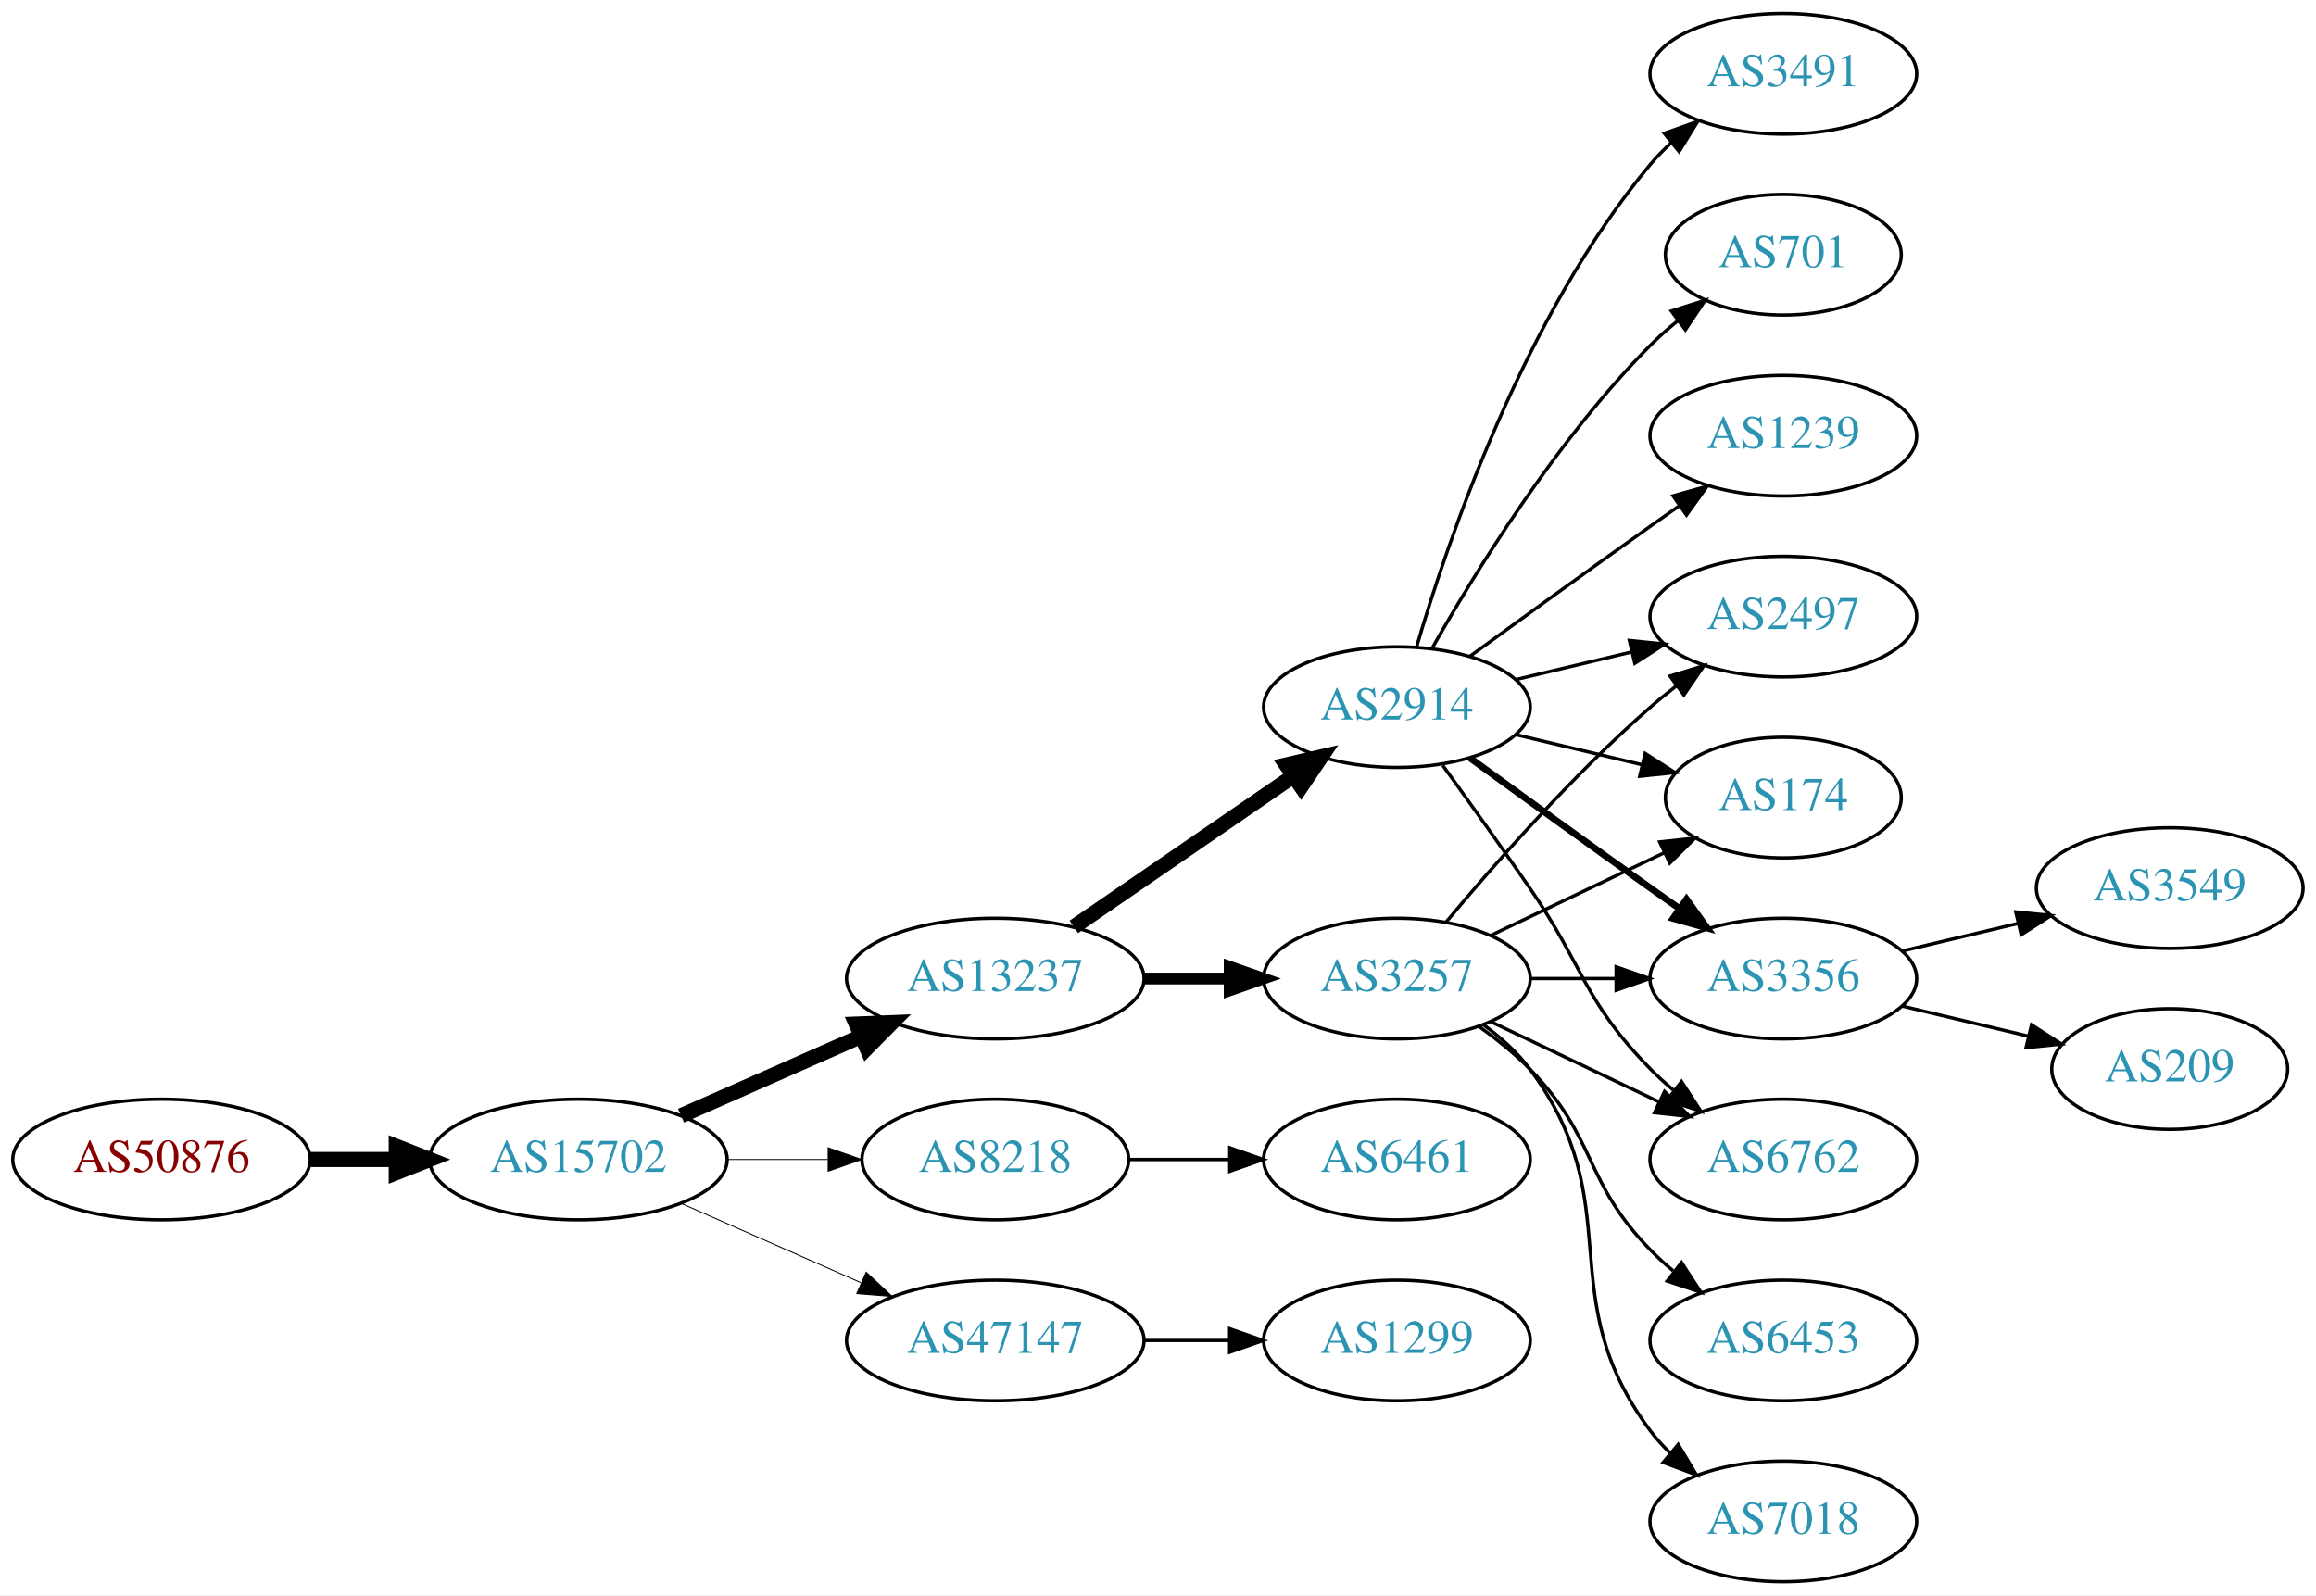
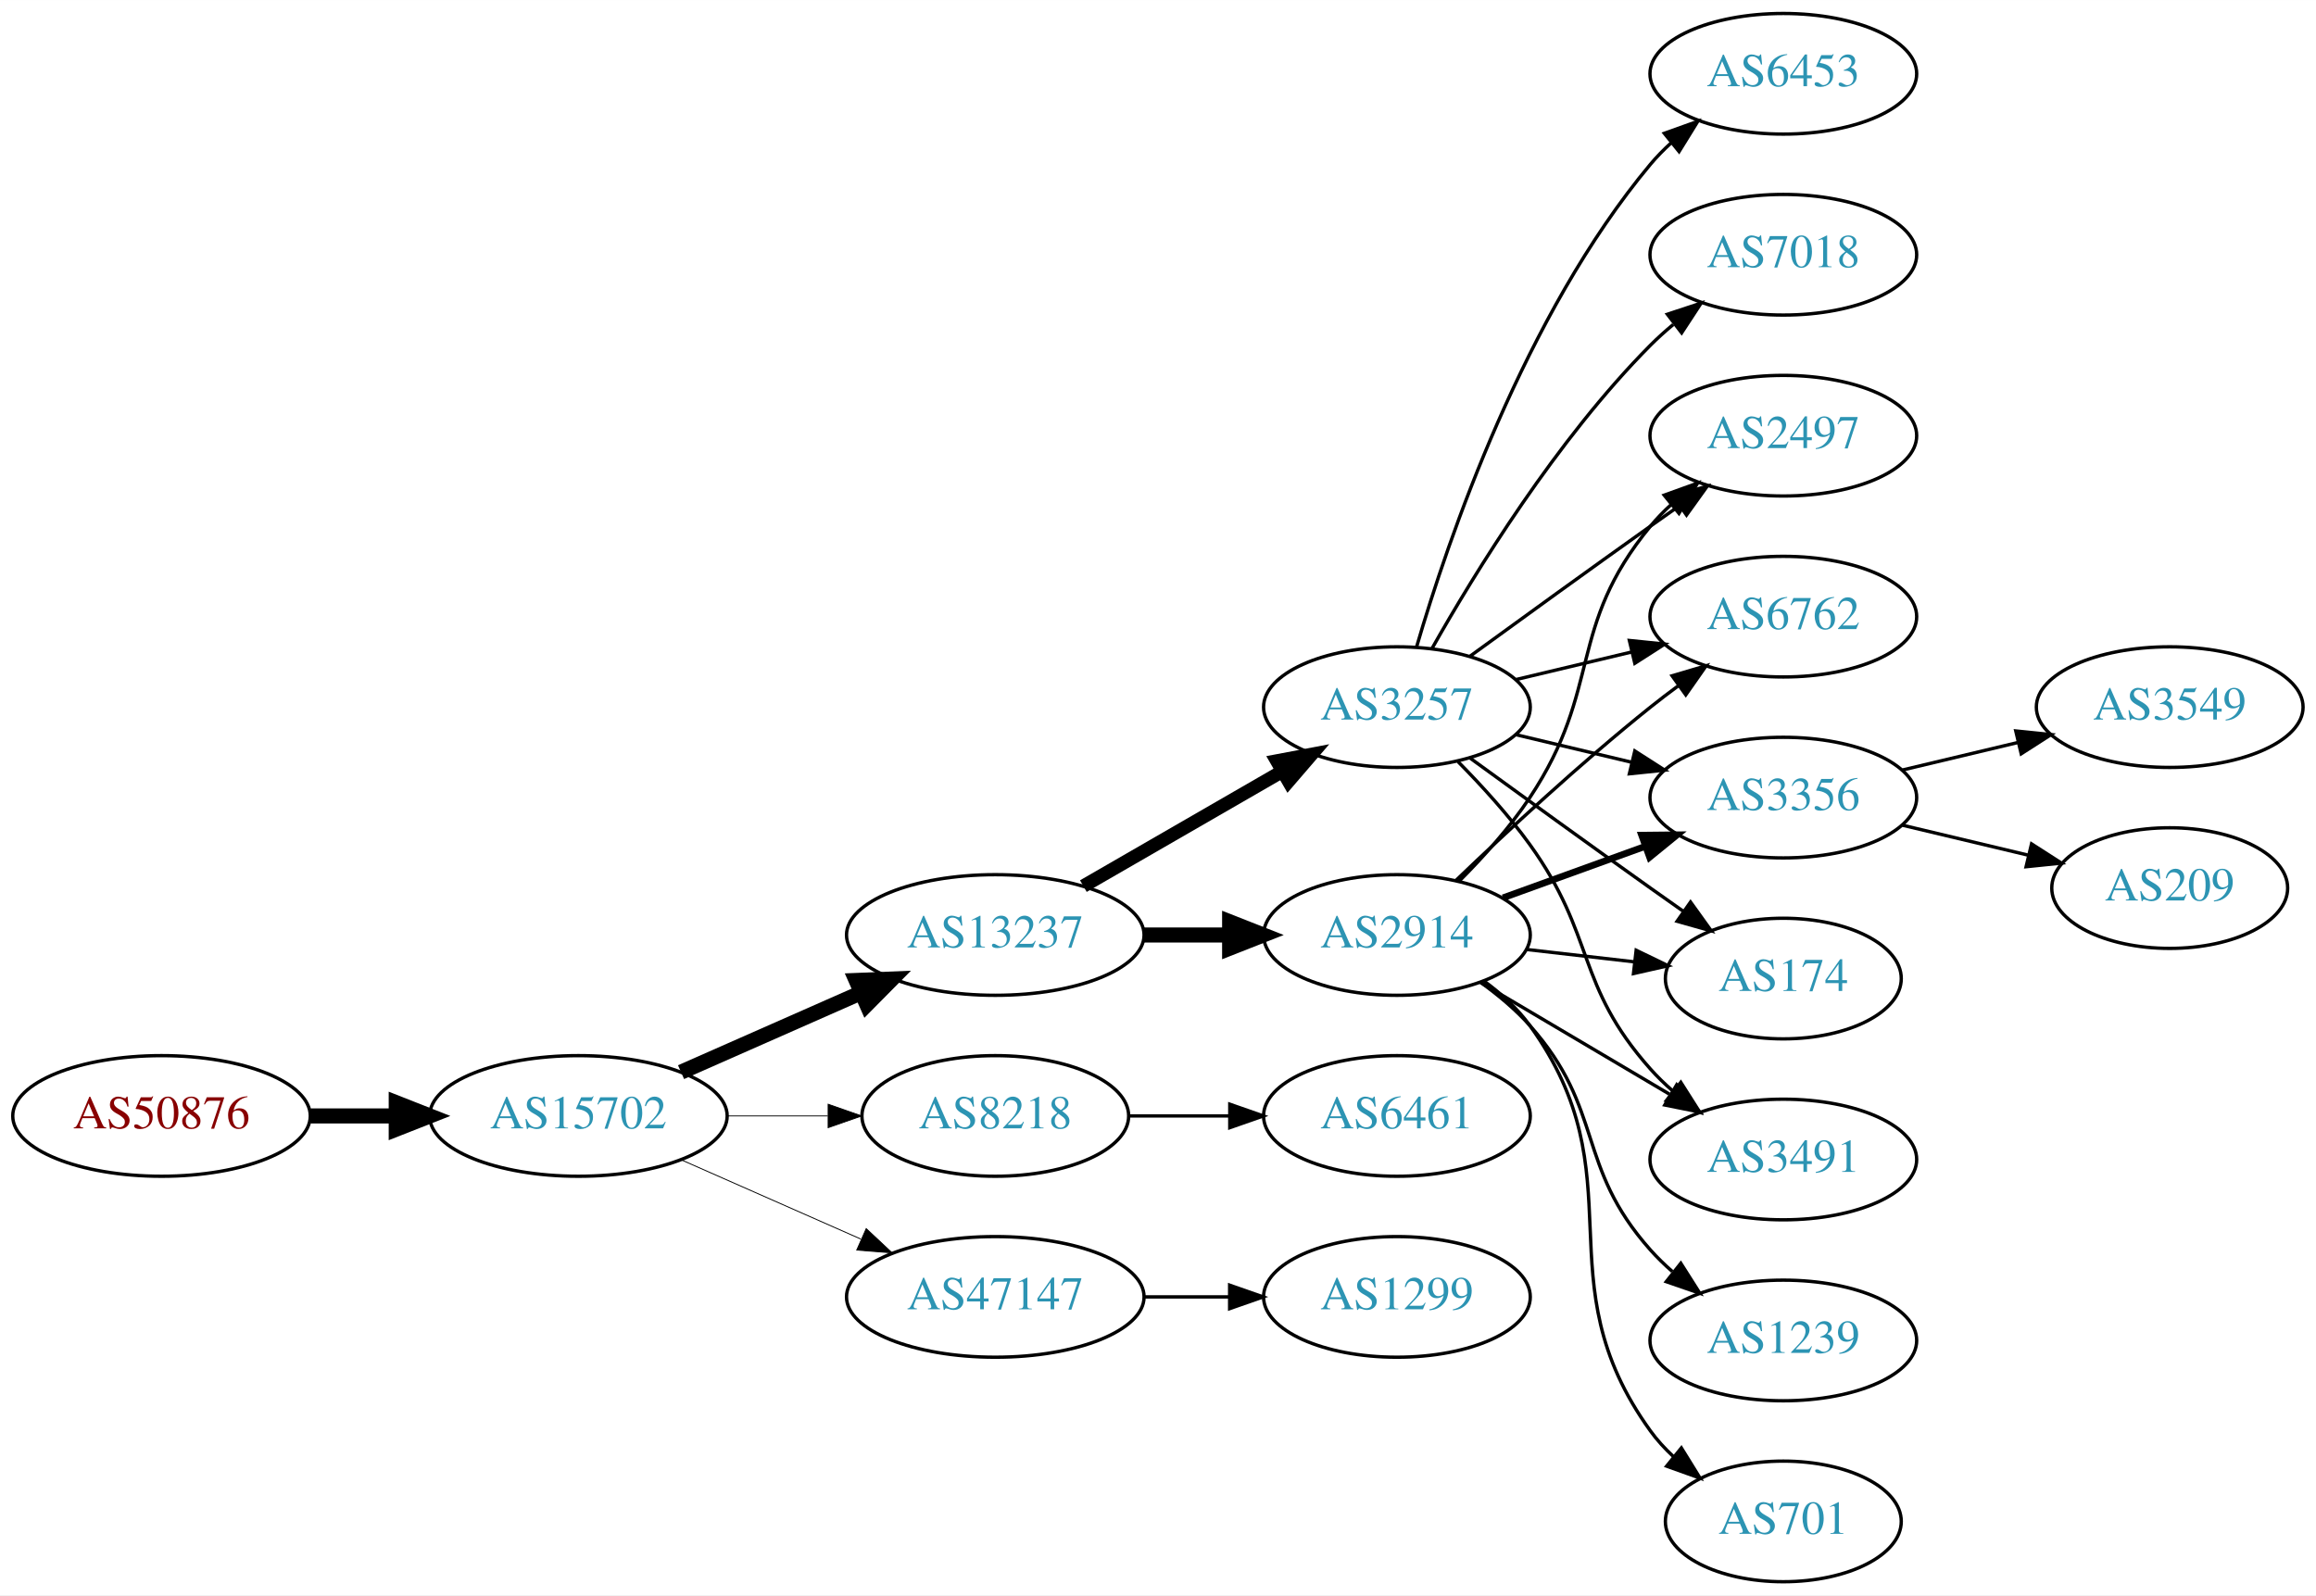
<svg xmlns="http://www.w3.org/2000/svg" xmlns:xlink="http://www.w3.org/1999/xlink" width="691pt" height="476pt" viewBox="0.00 0.00 691.06 476.00">
  <g id="graph0" class="graph" transform="scale(1 1) rotate(0) translate(4 472)">
    <polygon fill="white" stroke="none" points="-4,4 -4,-472 687.055,-472 687.055,4 -4,4" />
    <g id="node1" class="node">
      <g id="a_node1">
        <a xlink:href="/asn/50876" xlink:title="AS50876 ~ Kopernikus IT Systems GmbH [AT]">
-           <ellipse fill="#ffffff" stroke="black" cx="44.196" cy="-126" rx="44.393" ry="18" />
-           <text text-anchor="middle" x="44.196" y="-122.3" font-family="Times,serif" font-size="14.00" fill="#880000">AS50876</text>
+           <ellipse fill="#ffffff" stroke="black" cx="44.196" cy="-139" rx="44.393" ry="18" />
+           <text text-anchor="middle" x="44.196" y="-135.3" font-family="Times,serif" font-size="14.00" fill="#880000">AS50876</text>
        </a>
      </g>
    </g>
    <g id="node2" class="node">
      <g id="a_node2">
        <a xlink:href="/asn/15702" xlink:title="AS15702 ~ Onstage Online GmbH [AT]">
-           <ellipse fill="#ffffff" stroke="black" cx="168.588" cy="-126" rx="44.393" ry="18" />
-           <text text-anchor="middle" x="168.588" y="-122.3" font-family="Times,serif" font-size="14.00" fill="#2c94b3">AS15702</text>
+           <ellipse fill="#ffffff" stroke="black" cx="168.588" cy="-139" rx="44.393" ry="18" />
+           <text text-anchor="middle" x="168.588" y="-135.3" font-family="Times,serif" font-size="14.00" fill="#2c94b3">AS15702</text>
        </a>
      </g>
    </g>
    <g id="edge1" class="edge">
-       <path fill="none" stroke="black" stroke-width="4.5" d="M88.692,-126C96.898,-126 105.569,-126 114.041,-126" />
-       <polygon fill="black" stroke="black" stroke-width="4.5" points="114.233,-129.938 124.233,-126 114.233,-122.063 114.233,-129.938" />
+       <path fill="none" stroke="black" stroke-width="4.5" d="M88.692,-139C96.898,-139 105.569,-139 114.041,-139" />
+       <polygon fill="black" stroke="black" stroke-width="4.5" points="114.233,-142.938 124.233,-139 114.233,-135.063 114.233,-142.938" />
    </g>
    <g id="node3" class="node">
      <g id="a_node3">
        <a xlink:href="/asn/13237" xlink:title="AS13237 ~ European Backbone of AS13237 [DE]">
-           <ellipse fill="#ffffff" stroke="black" cx="292.98" cy="-180" rx="44.393" ry="18" />
-           <text text-anchor="middle" x="292.98" y="-176.3" font-family="Times,serif" font-size="14.00" fill="#2c94b3">AS13237</text>
+           <ellipse fill="#ffffff" stroke="black" cx="292.98" cy="-193" rx="44.393" ry="18" />
+           <text text-anchor="middle" x="292.98" y="-189.3" font-family="Times,serif" font-size="14.00" fill="#2c94b3">AS13237</text>
        </a>
      </g>
    </g>
    <g id="edge2" class="edge">
-       <path fill="none" stroke="black" stroke-width="4.5" d="M199.216,-139.072C215.333,-146.183 235.473,-155.069 252.865,-162.742" />
-       <polygon fill="black" stroke="black" stroke-width="4.5" points="251.463,-166.427 262.201,-166.861 254.642,-159.222 251.463,-166.427" />
+       <path fill="none" stroke="black" stroke-width="4.5" d="M199.216,-152.072C215.333,-159.183 235.473,-168.069 252.865,-175.742" />
+       <polygon fill="black" stroke="black" stroke-width="4.5" points="251.463,-179.427 262.201,-179.861 254.642,-172.222 251.463,-179.427" />
    </g>
    <g id="node4" class="node">
      <g id="a_node4">
        <a xlink:href="/asn/8218" xlink:title="AS8218 ~ legacy Neotelecoms [FR]">
-           <ellipse fill="#ffffff" stroke="black" cx="292.98" cy="-126" rx="39.794" ry="18" />
-           <text text-anchor="middle" x="292.98" y="-122.3" font-family="Times,serif" font-size="14.00" fill="#2c94b3">AS8218</text>
+           <ellipse fill="#ffffff" stroke="black" cx="292.98" cy="-139" rx="39.794" ry="18" />
+           <text text-anchor="middle" x="292.98" y="-135.3" font-family="Times,serif" font-size="14.00" fill="#2c94b3">AS8218</text>
        </a>
      </g>
    </g>
    <g id="edge3" class="edge">
-       <path fill="none" stroke="black" stroke-width="0.281" d="M213.084,-126C222.773,-126 233.11,-126 243.002,-126" />
-       <polygon fill="black" stroke="black" stroke-width="0.281" points="243.105,-129.5 253.105,-126 243.105,-122.5 243.105,-129.5" />
+       <path fill="none" stroke="black" stroke-width="0.265" d="M213.084,-139C222.773,-139 233.11,-139 243.002,-139" />
+       <polygon fill="black" stroke="black" stroke-width="0.265" points="243.105,-142.5 253.105,-139 243.105,-135.5 243.105,-142.5" />
    </g>
    <g id="node5" class="node">
      <g id="a_node5">
        <a xlink:href="/asn/47147" xlink:title="AS47147 ~ ANEXIA Internetdienstleistungs GmbH [AT]">
-           <ellipse fill="#ffffff" stroke="black" cx="292.98" cy="-72" rx="44.393" ry="18" />
-           <text text-anchor="middle" x="292.98" y="-68.3" font-family="Times,serif" font-size="14.00" fill="#2c94b3">AS47147</text>
+           <ellipse fill="#ffffff" stroke="black" cx="292.98" cy="-85" rx="44.393" ry="18" />
+           <text text-anchor="middle" x="292.98" y="-81.3" font-family="Times,serif" font-size="14.00" fill="#2c94b3">AS47147</text>
        </a>
      </g>
    </g>
    <g id="edge4" class="edge">
-       <path fill="none" stroke="black" stroke-width="0.281" d="M199.216,-112.928C215.333,-105.817 235.473,-96.931 252.865,-89.258" />
-       <polygon fill="black" stroke="black" stroke-width="0.281" points="254.465,-92.377 262.201,-85.139 251.639,-85.973 254.465,-92.377" />
+       <path fill="none" stroke="black" stroke-width="0.265" d="M199.216,-125.928C215.333,-118.817 235.473,-109.931 252.865,-102.258" />
+       <polygon fill="black" stroke="black" stroke-width="0.265" points="254.465,-105.378 262.201,-98.139 251.639,-98.973 254.465,-105.378" />
    </g>
    <g id="node6" class="node">
      <g id="a_node6">
        <a xlink:href="/asn/2914" xlink:title="AS2914 ~ NTT America, Inc. [US]">
-           <ellipse fill="#ffffff" stroke="black" cx="412.823" cy="-261" rx="39.794" ry="18" />
-           <text text-anchor="middle" x="412.823" y="-257.3" font-family="Times,serif" font-size="14.00" fill="#2c94b3">AS2914</text>
+           <ellipse fill="#ffffff" stroke="black" cx="412.823" cy="-193" rx="39.794" ry="18" />
+           <text text-anchor="middle" x="412.823" y="-189.3" font-family="Times,serif" font-size="14.00" fill="#2c94b3">AS2914</text>
        </a>
      </g>
    </g>
    <g id="edge5" class="edge">
-       <path fill="none" stroke="black" stroke-width="4.5" d="M316.423,-195.426C335.004,-208.198 361.565,-226.455 381.945,-240.463" />
-       <polygon fill="black" stroke="black" stroke-width="4.5" points="379.788,-243.758 390.259,-246.178 384.249,-237.269 379.788,-243.758" />
+       <path fill="none" stroke="black" stroke-width="4.5" d="M337.191,-193C345.504,-193 354.267,-193 362.749,-193" />
+       <polygon fill="black" stroke="black" stroke-width="4.5" points="362.908,-196.938 372.908,-193 362.908,-189.063 362.908,-196.938" />
    </g>
    <g id="node7" class="node">
      <g id="a_node7">
        <a xlink:href="/asn/3257" xlink:title="AS3257 ~ GTT [DE]">
-           <ellipse fill="#ffffff" stroke="black" cx="412.823" cy="-180" rx="39.794" ry="18" />
-           <text text-anchor="middle" x="412.823" y="-176.3" font-family="Times,serif" font-size="14.00" fill="#2c94b3">AS3257</text>
+           <ellipse fill="#ffffff" stroke="black" cx="412.823" cy="-261" rx="39.794" ry="18" />
+           <text text-anchor="middle" x="412.823" y="-257.3" font-family="Times,serif" font-size="14.00" fill="#2c94b3">AS3257</text>
        </a>
      </g>
    </g>
    <g id="edge6" class="edge">
-       <path fill="none" stroke="black" stroke-width="3.5" d="M337.191,-180C345.504,-180 354.267,-180 362.749,-180" />
-       <polygon fill="black" stroke="black" stroke-width="3.5" points="362.908,-183.5 372.908,-180 362.908,-176.5 362.908,-183.5" />
-     </g>
-     <g id="node15" class="node">
-       <g id="a_node15">
-         <a xlink:href="/asn/6461" xlink:title="AS6461 ~ ZAYO-6461 [US]">
-           <ellipse fill="#ffffff" stroke="black" cx="412.823" cy="-126" rx="39.794" ry="18" />
-           <text text-anchor="middle" x="412.823" y="-122.3" font-family="Times,serif" font-size="14.00" fill="#2c94b3">AS6461</text>
-         </a>
-       </g>
-     </g>
-     <g id="edge14" class="edge">
-       <path fill="none" stroke="black" d="M332.893,-126C342.446,-126 352.796,-126 362.759,-126" />
-       <polygon fill="black" stroke="black" points="362.951,-129.5 372.951,-126 362.951,-122.5 362.951,-129.5" />
+       <path fill="none" stroke="black" stroke-width="4" d="M319.261,-207.588C336.58,-217.582 359.731,-230.941 378.547,-241.799" />
+       <polygon fill="black" stroke="black" stroke-width="4" points="376.981,-244.935 387.391,-246.902 380.479,-238.872 376.981,-244.935" />
+     </g>
+     <g id="node8" class="node">
+       <g id="a_node8">
+         <a xlink:href="/asn/6461" xlink:title="AS6461 ~ Zayo Bandwidth [US]">
+           <ellipse fill="#ffffff" stroke="black" cx="412.823" cy="-139" rx="39.794" ry="18" />
+           <text text-anchor="middle" x="412.823" y="-135.3" font-family="Times,serif" font-size="14.00" fill="#2c94b3">AS6461</text>
+         </a>
+       </g>
+     </g>
+     <g id="edge7" class="edge">
+       <path fill="none" stroke="black" d="M332.893,-139C342.446,-139 352.796,-139 362.759,-139" />
+       <polygon fill="black" stroke="black" points="362.951,-142.5 372.951,-139 362.951,-135.5 362.951,-142.5" />
    </g>
    <g id="node20" class="node">
      <g id="a_node20">
        <a xlink:href="/asn/1299" xlink:title="AS1299 ~ Telia Carrier [EU]">
-           <ellipse fill="#ffffff" stroke="black" cx="412.823" cy="-72" rx="39.794" ry="18" />
-           <text text-anchor="middle" x="412.823" y="-68.3" font-family="Times,serif" font-size="14.00" fill="#2c94b3">AS1299</text>
-         </a>
-       </g>
-     </g>
-     <g id="edge23" class="edge">
-       <path fill="none" stroke="black" d="M337.191,-72C345.504,-72 354.267,-72 362.749,-72" />
-       <polygon fill="black" stroke="black" points="362.908,-75.5 372.908,-72 362.908,-68.5 362.908,-75.5" />
-     </g>
-     <g id="node8" class="node">
-       <g id="a_node8">
-         <a xlink:href="/asn/3491" xlink:title="AS3491 ~ PCCW Global, Inc. [US]">
-           <ellipse fill="#ffffff" stroke="black" cx="528.116" cy="-450" rx="39.794" ry="18" />
-           <text text-anchor="middle" x="528.116" y="-446.3" font-family="Times,serif" font-size="14.00" fill="#2c94b3">AS3491</text>
-         </a>
-       </g>
-     </g>
-     <g id="edge7" class="edge">
-       <path fill="none" stroke="black" d="M418.697,-279.002C428.011,-310.844 450.828,-377.981 488.469,-423 490.34,-425.237 492.438,-427.374 494.664,-429.396" />
-       <polygon fill="black" stroke="black" points="492.608,-432.234 502.583,-435.804 497.011,-426.793 492.608,-432.234" />
+           <ellipse fill="#ffffff" stroke="black" cx="412.823" cy="-85" rx="39.794" ry="18" />
+           <text text-anchor="middle" x="412.823" y="-81.3" font-family="Times,serif" font-size="14.00" fill="#2c94b3">AS1299</text>
+         </a>
+       </g>
+     </g>
+     <g id="edge24" class="edge">
+       <path fill="none" stroke="black" d="M337.191,-85C345.504,-85 354.267,-85 362.749,-85" />
+       <polygon fill="black" stroke="black" points="362.908,-88.5 372.908,-85 362.908,-81.5 362.908,-88.5" />
    </g>
    <g id="node9" class="node">
      <g id="a_node9">
        <a xlink:href="/asn/174" xlink:title="AS174 ~ Cogent Communications [US]">
-           <ellipse fill="#ffffff" stroke="black" cx="528.116" cy="-234" rx="35.194" ry="18" />
-           <text text-anchor="middle" x="528.116" y="-230.3" font-family="Times,serif" font-size="14.00" fill="#2c94b3">AS174</text>
-         </a>
-       </g>
-     </g>
-     <g id="edge8" class="edge">
-       <path fill="none" stroke="black" d="M448.43,-252.752C460.225,-249.942 473.529,-246.771 485.797,-243.847" />
-       <polygon fill="black" stroke="black" points="486.886,-247.186 495.802,-241.463 485.263,-240.376 486.886,-247.186" />
+           <ellipse fill="#ffffff" stroke="black" cx="528.116" cy="-180" rx="35.194" ry="18" />
+           <text text-anchor="middle" x="528.116" y="-176.3" font-family="Times,serif" font-size="14.00" fill="#2c94b3">AS174</text>
+         </a>
+       </g>
+     </g>
+     <g id="edge17" class="edge">
+       <path fill="none" stroke="black" d="M451.548,-188.671C461.783,-187.497 472.948,-186.216 483.48,-185.007" />
+       <polygon fill="black" stroke="black" points="484.206,-188.447 493.742,-183.83 483.408,-181.492 484.206,-188.447" />
    </g>
    <g id="node10" class="node">
      <g id="a_node10">
+         <a xlink:href="/asn/3491" xlink:title="AS3491 ~ PCCW Global, Inc. [US]">
+           <ellipse fill="#ffffff" stroke="black" cx="528.116" cy="-126" rx="39.794" ry="18" />
+           <text text-anchor="middle" x="528.116" y="-122.3" font-family="Times,serif" font-size="14.00" fill="#2c94b3">AS3491</text>
+         </a>
+       </g>
+     </g>
+     <g id="edge18" class="edge">
+       <path fill="none" stroke="black" d="M437.849,-178.791C454.222,-169.109 476.109,-156.165 494.113,-145.518" />
+       <polygon fill="black" stroke="black" points="496.298,-148.292 503.124,-140.188 492.735,-142.266 496.298,-148.292" />
+     </g>
+     <g id="node12" class="node">
+       <g id="a_node12">
+         <a xlink:href="/asn/2497" xlink:title="AS2497 ~ Internet Initiative Japan Inc. [JP]">
+           <ellipse fill="#ffffff" stroke="black" cx="528.116" cy="-342" rx="39.794" ry="18" />
+           <text text-anchor="middle" x="528.116" y="-338.3" font-family="Times,serif" font-size="14.00" fill="#2c94b3">AS2497</text>
+         </a>
+       </g>
+     </g>
+     <g id="edge16" class="edge">
+       <path fill="none" stroke="black" d="M431.38,-209.054C438.536,-216.212 446.509,-225.041 452.469,-234 474.291,-266.8 463.405,-284.606 488.469,-315 490.325,-317.25 492.412,-319.396 494.631,-321.424" />
+       <polygon fill="black" stroke="black" points="492.566,-324.256 502.535,-327.844 496.979,-318.823 492.566,-324.256" />
+     </g>
+     <g id="node13" class="node">
+       <g id="a_node13">
+         <a xlink:href="/asn/6762" xlink:title="AS6762 ~ TELECOM ITALIA SPARKLE S.p.A. [IT]">
+           <ellipse fill="#ffffff" stroke="black" cx="528.116" cy="-288" rx="39.794" ry="18" />
+           <text text-anchor="middle" x="528.116" y="-284.3" font-family="Times,serif" font-size="14.00" fill="#2c94b3">AS6762</text>
+         </a>
+       </g>
+     </g>
+     <g id="edge19" class="edge">
+       <path fill="none" stroke="black" d="M430.467,-209.312C445.242,-223.51 467.655,-244.363 488.469,-261 491.173,-263.161 494.037,-265.344 496.936,-267.484" />
+       <polygon fill="black" stroke="black" points="494.927,-270.35 505.09,-273.344 499.012,-264.666 494.927,-270.35" />
+     </g>
+     <g id="node14" class="node">
+       <g id="a_node14">
+         <a xlink:href="/asn/3356" xlink:title="AS3356 ~ Level 3 Parent, LLC [US]">
+           <ellipse fill="#ffffff" stroke="black" cx="528.116" cy="-234" rx="39.794" ry="18" />
+           <text text-anchor="middle" x="528.116" y="-230.3" font-family="Times,serif" font-size="14.00" fill="#2c94b3">AS3356</text>
+         </a>
+       </g>
+     </g>
+     <g id="edge15" class="edge">
+       <path fill="none" stroke="black" stroke-width="2" d="M444.482,-204.095C457.454,-208.79 472.747,-214.324 486.628,-219.348" />
+       <polygon fill="black" stroke="black" stroke-width="2" points="485.838,-222.784 496.433,-222.896 488.221,-216.202 485.838,-222.784" />
+     </g>
+     <g id="node16" class="node">
+       <g id="a_node16">
        <a xlink:href="/asn/701" xlink:title="AS701 ~ UUNET [US]">
-           <ellipse fill="#ffffff" stroke="black" cx="528.116" cy="-396" rx="35.194" ry="18" />
-           <text text-anchor="middle" x="528.116" y="-392.3" font-family="Times,serif" font-size="14.00" fill="#2c94b3">AS701</text>
-         </a>
-       </g>
+           <ellipse fill="#ffffff" stroke="black" cx="528.116" cy="-18" rx="35.194" ry="18" />
+           <text text-anchor="middle" x="528.116" y="-14.3" font-family="Times,serif" font-size="14.00" fill="#2c94b3">AS701</text>
+         </a>
+       </g>
+     </g>
+     <g id="edge20" class="edge">
+       <path fill="none" stroke="black" d="M438.875,-179.207C443.945,-175.473 448.829,-171.044 452.469,-166 485.301,-120.502 455.637,-90.498 488.469,-45 490.433,-42.279 492.759,-39.737 495.281,-37.386" />
+       <polygon fill="black" stroke="black" points="497.697,-39.933 503.268,-30.921 493.293,-34.492 497.697,-39.933" />
+     </g>
+     <g id="node17" class="node">
+       <g id="a_node17">
+         <a xlink:href="/asn/1239" xlink:title="AS1239 ~ Sprint [US]">
+           <ellipse fill="#ffffff" stroke="black" cx="528.116" cy="-72" rx="39.794" ry="18" />
+           <text text-anchor="middle" x="528.116" y="-68.3" font-family="Times,serif" font-size="14.00" fill="#2c94b3">AS1239</text>
+         </a>
+       </g>
+     </g>
+     <g id="edge21" class="edge">
+       <path fill="none" stroke="black" d="M437.738,-178.91C442.981,-175.14 448.226,-170.77 452.469,-166 474.937,-140.743 466.002,-124.257 488.469,-99 490.458,-96.764 492.668,-94.616 494.993,-92.577" />
+       <polygon fill="black" stroke="black" points="497.526,-95.037 503.2,-86.09 493.185,-89.545 497.526,-95.037" />
+     </g>
+     <g id="edge8" class="edge">
+       <path fill="none" stroke="black" d="M434.671,-245.778C449.605,-234.909 470.219,-219.975 488.469,-207 491.68,-204.718 495.049,-202.339 498.403,-199.982" />
+       <polygon fill="black" stroke="black" points="500.432,-202.834 506.614,-194.23 496.415,-197.101 500.432,-202.834" />
    </g>
    <g id="edge9" class="edge">
-       <path fill="none" stroke="black" d="M423.283,-278.49C436.065,-301.096 460.497,-340.886 488.469,-369 490.97,-371.513 493.73,-373.949 496.591,-376.261" />
-       <polygon fill="black" stroke="black" points="494.69,-379.21 504.789,-382.413 498.892,-373.611 494.69,-379.21" />
+       <path fill="none" stroke="black" d="M431.057,-244.722C438.159,-237.527 446.179,-228.729 452.469,-220 472.233,-192.575 466.002,-178.257 488.469,-153 490.458,-150.764 492.668,-148.616 494.993,-146.577" />
+       <polygon fill="black" stroke="black" points="497.526,-149.036 503.2,-140.09 493.185,-143.545 497.526,-149.036" />
    </g>
    <g id="node11" class="node">
      <g id="a_node11">
-         <a xlink:href="/asn/3356" xlink:title="AS3356 ~ Level 3 Parent, LLC [US]">
-           <ellipse fill="#ffffff" stroke="black" cx="528.116" cy="-180" rx="39.794" ry="18" />
-           <text text-anchor="middle" x="528.116" y="-176.3" font-family="Times,serif" font-size="14.00" fill="#2c94b3">AS3356</text>
+         <a xlink:href="/asn/7018" xlink:title="AS7018 ~ AT&amp;T Services, Inc. [US]">
+           <ellipse fill="#ffffff" stroke="black" cx="528.116" cy="-396" rx="39.794" ry="18" />
+           <text text-anchor="middle" x="528.116" y="-392.3" font-family="Times,serif" font-size="14.00" fill="#2c94b3">AS7018</text>
        </a>
      </g>
    </g>
    <g id="edge10" class="edge">
-       <path fill="none" stroke="black" stroke-width="2" d="M434.671,-245.778C449.605,-234.909 470.219,-219.975 488.469,-207 491.29,-204.995 494.233,-202.915 497.181,-200.841" />
-       <polygon fill="black" stroke="black" stroke-width="2" points="499.227,-203.681 505.406,-195.074 495.208,-197.95 499.227,-203.681" />
-     </g>
-     <g id="node12" class="node">
-       <g id="a_node12">
-         <a xlink:href="/asn/6762" xlink:title="AS6762 ~ TELECOM ITALIA SPARKLE S.p.A. [IT]">
-           <ellipse fill="#ffffff" stroke="black" cx="528.116" cy="-126" rx="39.794" ry="18" />
-           <text text-anchor="middle" x="528.116" y="-122.3" font-family="Times,serif" font-size="14.00" fill="#2c94b3">AS6762</text>
-         </a>
-       </g>
+       <path fill="none" stroke="black" d="M423.283,-278.49C436.065,-301.096 460.497,-340.886 488.469,-369 490.58,-371.121 492.876,-373.188 495.262,-375.171" />
+       <polygon fill="black" stroke="black" points="493.514,-378.242 503.577,-381.556 497.777,-372.69 493.514,-378.242" />
    </g>
    <g id="edge11" class="edge">
-       <path fill="none" stroke="black" d="M426.502,-243.594C434.118,-233.063 443.95,-219.33 452.469,-207 468.865,-183.269 468.297,-173.617 488.469,-153 490.562,-150.861 492.846,-148.782 495.222,-146.79" />
-       <polygon fill="black" stroke="black" points="497.741,-149.268 503.522,-140.389 493.466,-143.725 497.741,-149.268" />
-     </g>
-     <g id="node13" class="node">
-       <g id="a_node13">
-         <a xlink:href="/asn/1239" xlink:title="AS1239 ~ Sprint [US]">
-           <ellipse fill="#ffffff" stroke="black" cx="528.116" cy="-342" rx="39.794" ry="18" />
-           <text text-anchor="middle" x="528.116" y="-338.3" font-family="Times,serif" font-size="14.00" fill="#2c94b3">AS1239</text>
-         </a>
-       </g>
-     </g>
-     <g id="edge12" class="edge">
      <path fill="none" stroke="black" d="M434.671,-276.222C449.605,-287.091 470.219,-302.025 488.469,-315 491.29,-317.005 494.233,-319.085 497.181,-321.159" />
      <polygon fill="black" stroke="black" points="495.208,-324.05 505.406,-326.926 499.227,-318.319 495.208,-324.05" />
    </g>
-     <g id="node14" class="node">
-       <g id="a_node14">
-         <a xlink:href="/asn/2497" xlink:title="AS2497 ~ Internet Initiative Japan Inc. [JP]">
-           <ellipse fill="#ffffff" stroke="black" cx="528.116" cy="-288" rx="39.794" ry="18" />
-           <text text-anchor="middle" x="528.116" y="-284.3" font-family="Times,serif" font-size="14.00" fill="#2c94b3">AS2497</text>
-         </a>
-       </g>
-     </g>
-     <g id="edge13" class="edge">
+     <g id="edge12" class="edge">
      <path fill="none" stroke="black" d="M448.43,-269.248C459.301,-271.838 471.456,-274.735 482.898,-277.462" />
      <polygon fill="black" stroke="black" points="482.182,-280.889 492.721,-279.803 483.804,-274.08 482.182,-280.889" />
    </g>
-     <g id="edge18" class="edge">
-       <path fill="none" stroke="black" d="M440.959,-192.934C456.391,-200.29 475.877,-209.577 492.412,-217.459" />
-       <polygon fill="black" stroke="black" points="491.221,-220.768 501.754,-221.911 494.232,-214.449 491.221,-220.768" />
-     </g>
-     <g id="edge16" class="edge">
-       <path fill="none" stroke="black" d="M452.495,-180C460.698,-180 469.462,-180 477.994,-180" />
-       <polygon fill="black" stroke="black" points="478.233,-183.5 488.233,-180 478.233,-176.5 478.233,-183.5" />
-     </g>
-     <g id="edge15" class="edge">
-       <path fill="none" stroke="black" d="M440.959,-167.066C455.953,-159.919 474.774,-150.948 490.998,-143.215" />
-       <polygon fill="black" stroke="black" points="492.68,-146.291 500.201,-138.829 489.668,-139.972 492.68,-146.291" />
-     </g>
-     <g id="edge20" class="edge">
-       <path fill="none" stroke="black" d="M427.453,-196.817C441.736,-213.929 465.282,-240.745 488.469,-261 490.935,-263.154 493.574,-265.294 496.271,-267.372" />
-       <polygon fill="black" stroke="black" points="494.296,-270.264 504.425,-273.37 498.444,-264.625 494.296,-270.264" />
-     </g>
-     <g id="node16" class="node">
-       <g id="a_node16">
-         <a xlink:href="/asn/7018" xlink:title="AS7018 ~ AT&amp;T Services, Inc. [US]">
-           <ellipse fill="#ffffff" stroke="black" cx="528.116" cy="-18" rx="39.794" ry="18" />
-           <text text-anchor="middle" x="528.116" y="-14.3" font-family="Times,serif" font-size="14.00" fill="#2c94b3">AS7018</text>
-         </a>
-       </g>
-     </g>
-     <g id="edge17" class="edge">
-       <path fill="none" stroke="black" d="M438.754,-166.118C443.83,-162.389 448.748,-157.984 452.469,-153 482.741,-112.458 458.198,-85.542 488.469,-45 490.214,-42.664 492.221,-40.455 494.385,-38.383" />
-       <polygon fill="black" stroke="black" points="496.744,-40.973 502.185,-31.882 492.262,-35.595 496.744,-40.973" />
-     </g>
-     <g id="node17" class="node">
-       <g id="a_node17">
+     <g id="edge13" class="edge">
+       <path fill="none" stroke="black" d="M448.43,-252.752C459.301,-250.162 471.456,-247.265 482.898,-244.538" />
+       <polygon fill="black" stroke="black" points="483.804,-247.92 492.721,-242.197 482.182,-241.111 483.804,-247.92" />
+     </g>
+     <g id="node15" class="node">
+       <g id="a_node15">
        <a xlink:href="/asn/6453" xlink:title="AS6453 ~ TATA COMMUNICATIONS (AMERICA) INC [US]">
-           <ellipse fill="#ffffff" stroke="black" cx="528.116" cy="-72" rx="39.794" ry="18" />
-           <text text-anchor="middle" x="528.116" y="-68.3" font-family="Times,serif" font-size="14.00" fill="#2c94b3">AS6453</text>
-         </a>
-       </g>
-     </g>
-     <g id="edge19" class="edge">
-       <path fill="none" stroke="black" d="M437.417,-165.611C442.673,-161.852 448.005,-157.563 452.469,-153 472.642,-132.383 468.297,-119.617 488.469,-99 490.562,-96.861 492.846,-94.782 495.222,-92.79" />
-       <polygon fill="black" stroke="black" points="497.741,-95.268 503.522,-86.389 493.466,-89.725 497.741,-95.268" />
+           <ellipse fill="#ffffff" stroke="black" cx="528.116" cy="-450" rx="39.794" ry="18" />
+           <text text-anchor="middle" x="528.116" y="-446.3" font-family="Times,serif" font-size="14.00" fill="#2c94b3">AS6453</text>
+         </a>
+       </g>
+     </g>
+     <g id="edge14" class="edge">
+       <path fill="none" stroke="black" d="M418.697,-279.002C428.011,-310.844 450.828,-377.981 488.469,-423 490.34,-425.237 492.438,-427.374 494.664,-429.396" />
+       <polygon fill="black" stroke="black" points="492.608,-432.234 502.583,-435.804 497.011,-426.793 492.608,-432.234" />
    </g>
    <g id="node18" class="node">
      <g id="a_node18">
        <a xlink:href="/asn/3549" xlink:title="AS3549 ~ Level 3 Parent, LLC [US]">
-           <ellipse fill="#ffffff" stroke="black" cx="643.409" cy="-207" rx="39.794" ry="18" />
-           <text text-anchor="middle" x="643.409" y="-203.3" font-family="Times,serif" font-size="14.00" fill="#2c94b3">AS3549</text>
-         </a>
-       </g>
-     </g>
-     <g id="edge21" class="edge">
-       <path fill="none" stroke="black" d="M563.723,-188.248C574.594,-190.838 586.749,-193.735 598.191,-196.462" />
-       <polygon fill="black" stroke="black" points="597.475,-199.889 608.014,-198.803 599.097,-193.08 597.475,-199.889" />
+           <ellipse fill="#ffffff" stroke="black" cx="643.409" cy="-261" rx="39.794" ry="18" />
+           <text text-anchor="middle" x="643.409" y="-257.3" font-family="Times,serif" font-size="14.00" fill="#2c94b3">AS3549</text>
+         </a>
+       </g>
+     </g>
+     <g id="edge22" class="edge">
+       <path fill="none" stroke="black" d="M563.723,-242.248C574.594,-244.838 586.749,-247.735 598.191,-250.462" />
+       <polygon fill="black" stroke="black" points="597.475,-253.889 608.014,-252.803 599.097,-247.08 597.475,-253.889" />
    </g>
    <g id="node19" class="node">
      <g id="a_node19">
        <a xlink:href="/asn/209" xlink:title="AS209 ~ CenturyLink Communications, LLC [US]">
-           <ellipse fill="#ffffff" stroke="black" cx="643.409" cy="-153" rx="35.194" ry="18" />
-           <text text-anchor="middle" x="643.409" y="-149.3" font-family="Times,serif" font-size="14.00" fill="#2c94b3">AS209</text>
-         </a>
-       </g>
-     </g>
-     <g id="edge22" class="edge">
-       <path fill="none" stroke="black" d="M563.723,-171.752C575.518,-168.942 588.822,-165.771 601.09,-162.847" />
-       <polygon fill="black" stroke="black" points="602.179,-166.186 611.095,-160.463 600.556,-159.376 602.179,-166.186" />
+           <ellipse fill="#ffffff" stroke="black" cx="643.409" cy="-207" rx="35.194" ry="18" />
+           <text text-anchor="middle" x="643.409" y="-203.3" font-family="Times,serif" font-size="14.00" fill="#2c94b3">AS209</text>
+         </a>
+       </g>
+     </g>
+     <g id="edge23" class="edge">
+       <path fill="none" stroke="black" d="M563.723,-225.752C575.518,-222.942 588.822,-219.771 601.09,-216.847" />
+       <polygon fill="black" stroke="black" points="602.179,-220.186 611.095,-214.463 600.556,-213.376 602.179,-220.186" />
    </g>
  </g>
</svg>
